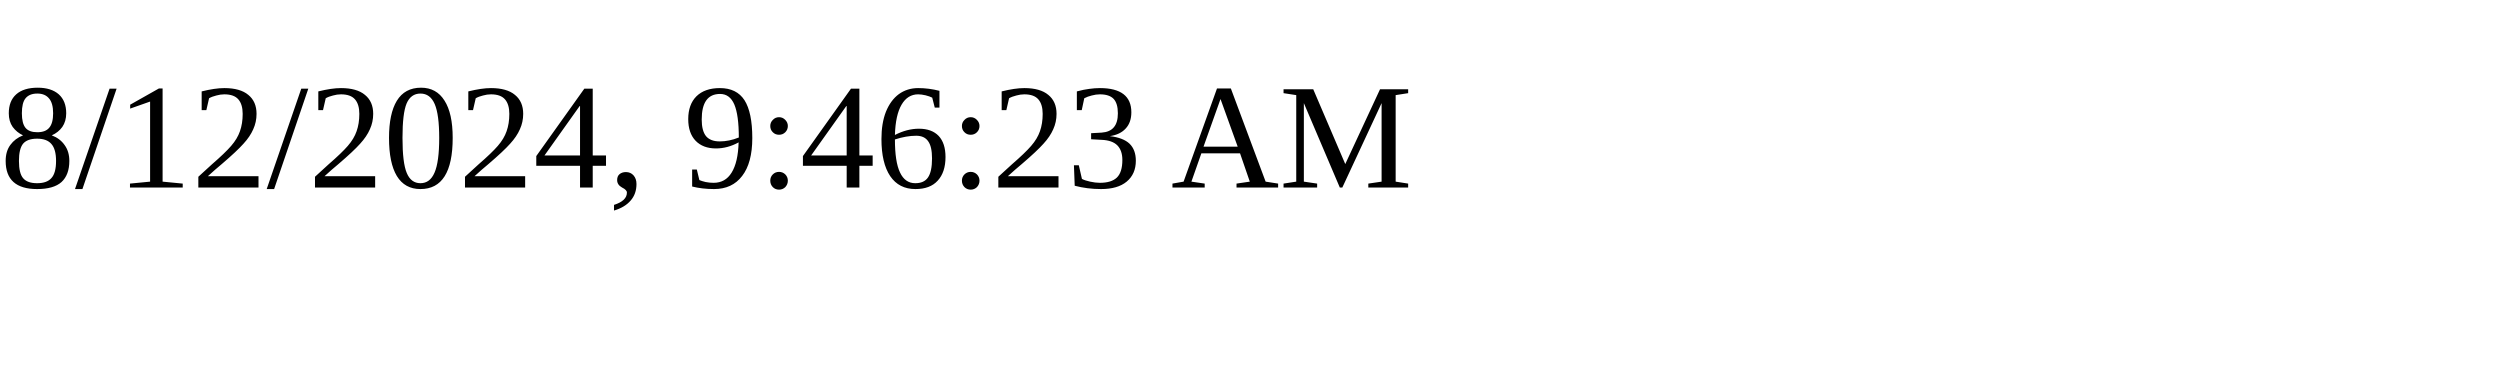
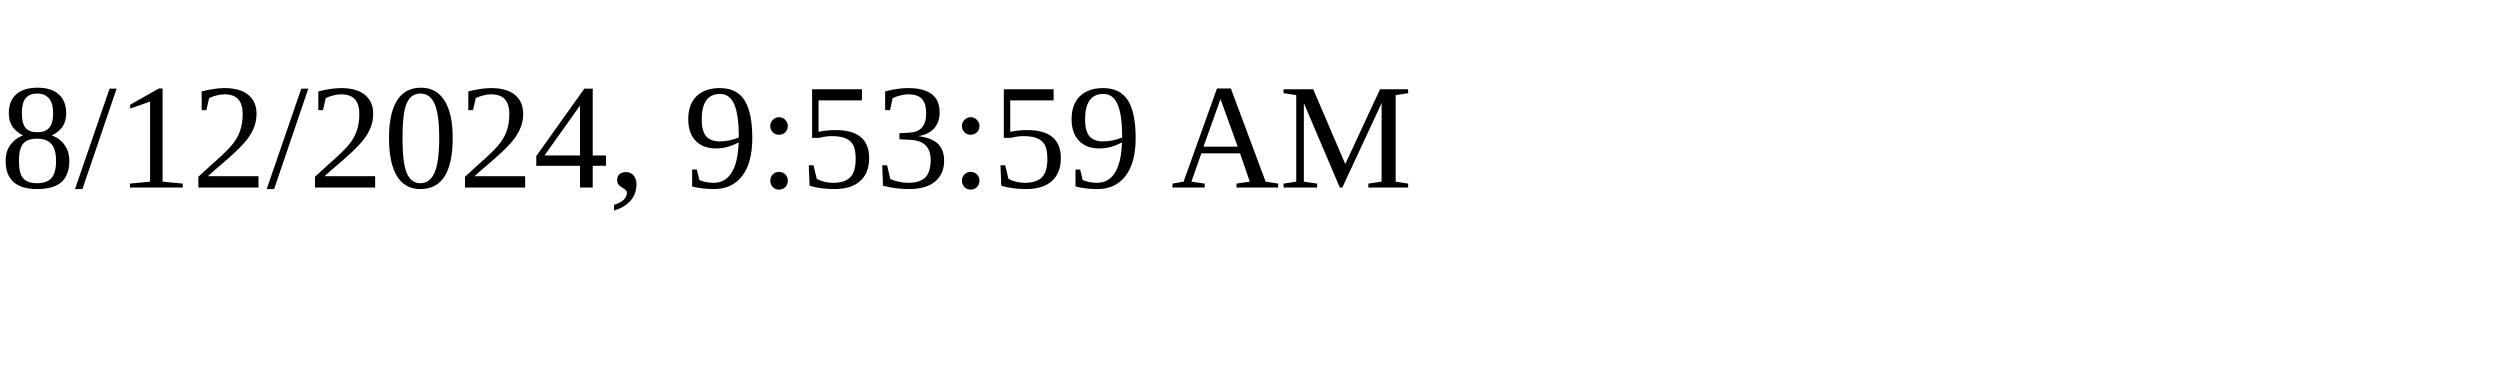
<svg xmlns="http://www.w3.org/2000/svg" height="30" width="200">
-   <text x="0" y="15">8/12/2024, 9:46:23 AM</text>
+   <text x="0" y="15">8/12/2024, 9:53:59 AM</text>
</svg>
